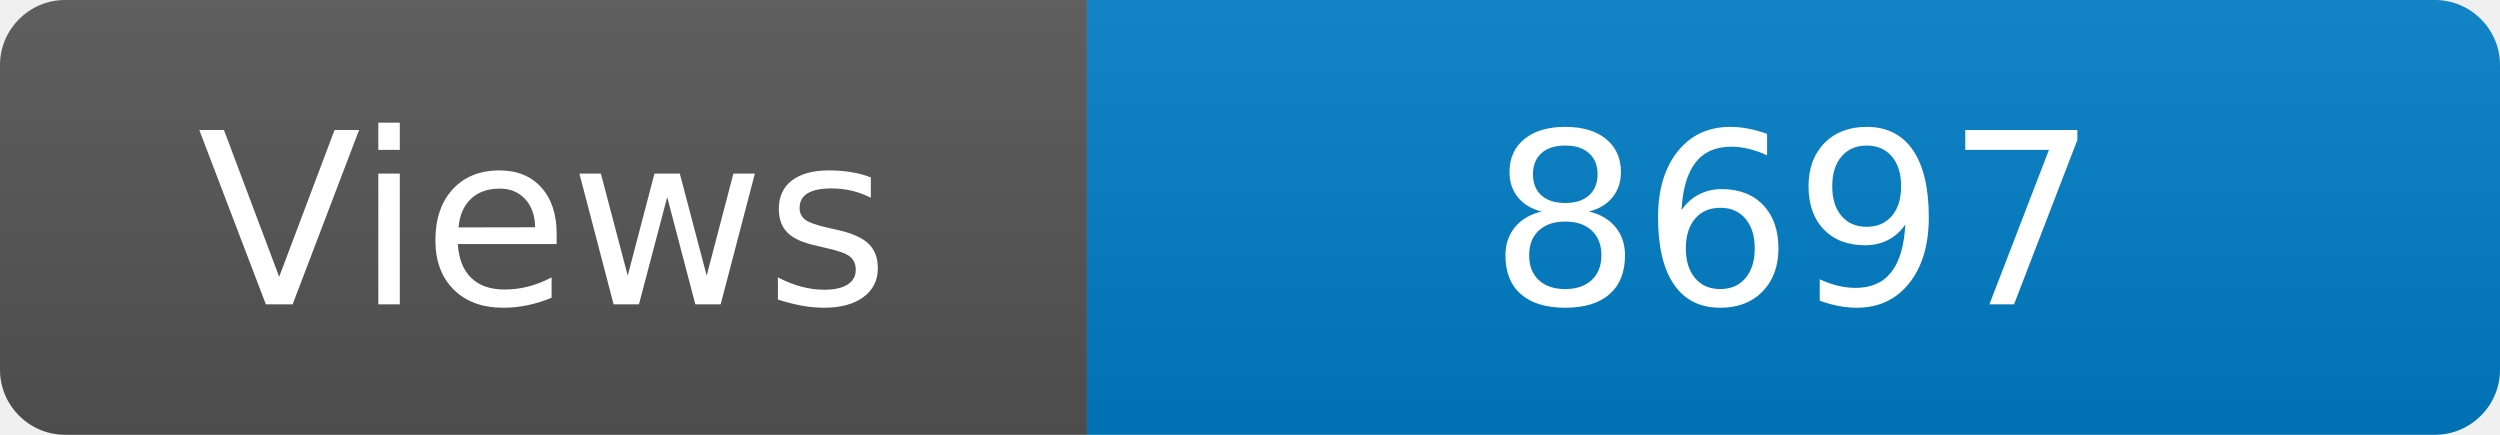
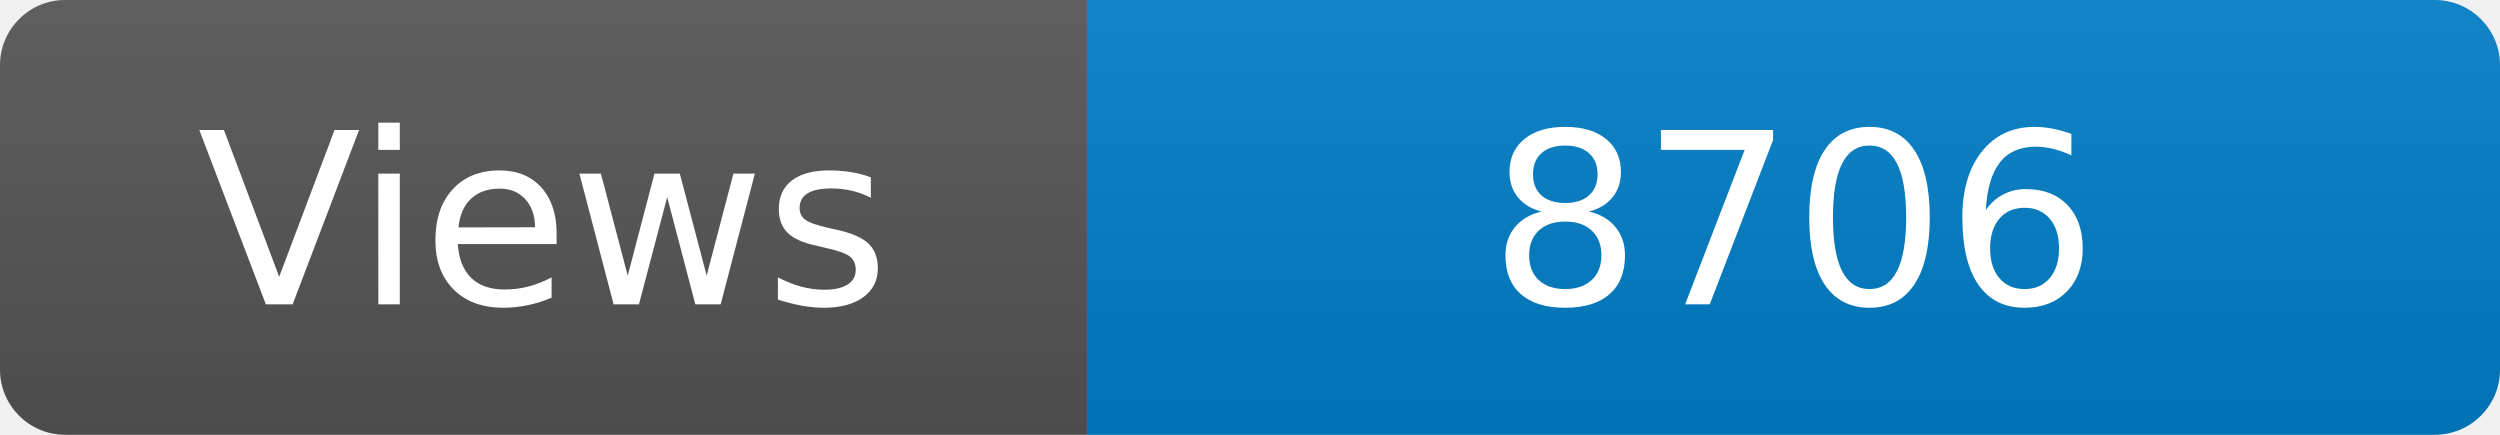
<svg xmlns="http://www.w3.org/2000/svg" width="115" height="20" role="img" aria-label="Maintained?: yes">
  <linearGradient id="s" x2="0" y2="100%">
    <stop offset="0" stop-color="#bbb" stop-opacity=".1" />
    <stop offset="1" stop-opacity=".1" />
  </linearGradient>
  <clipPath id="r">
    <rect width="115" height="20" rx="3" fill="#fff" />
  </clipPath>
  <g clip-path="url(#r)">
    <rect width="50" height="20" fill="#555" />
    <rect x="50" width="160" height="20" fill="#007ec6" />
    <rect width="115" height="20" fill="url(#s)" />
  </g>
  <g fill="#fff" text-anchor="middle" font-family="Verdana,Geneva,DejaVu Sans,sans-serif" font-size="110">
    <text x="250" y="140" transform="scale(.1)" fill="#fff">Views</text>
-     <text x="825" y="140" transform="scale(.1)" fill="#fff">8697</text>
+     <text x="825" y="140" transform="scale(.1)" fill="#fff">8706</text>
  </g>
</svg>
